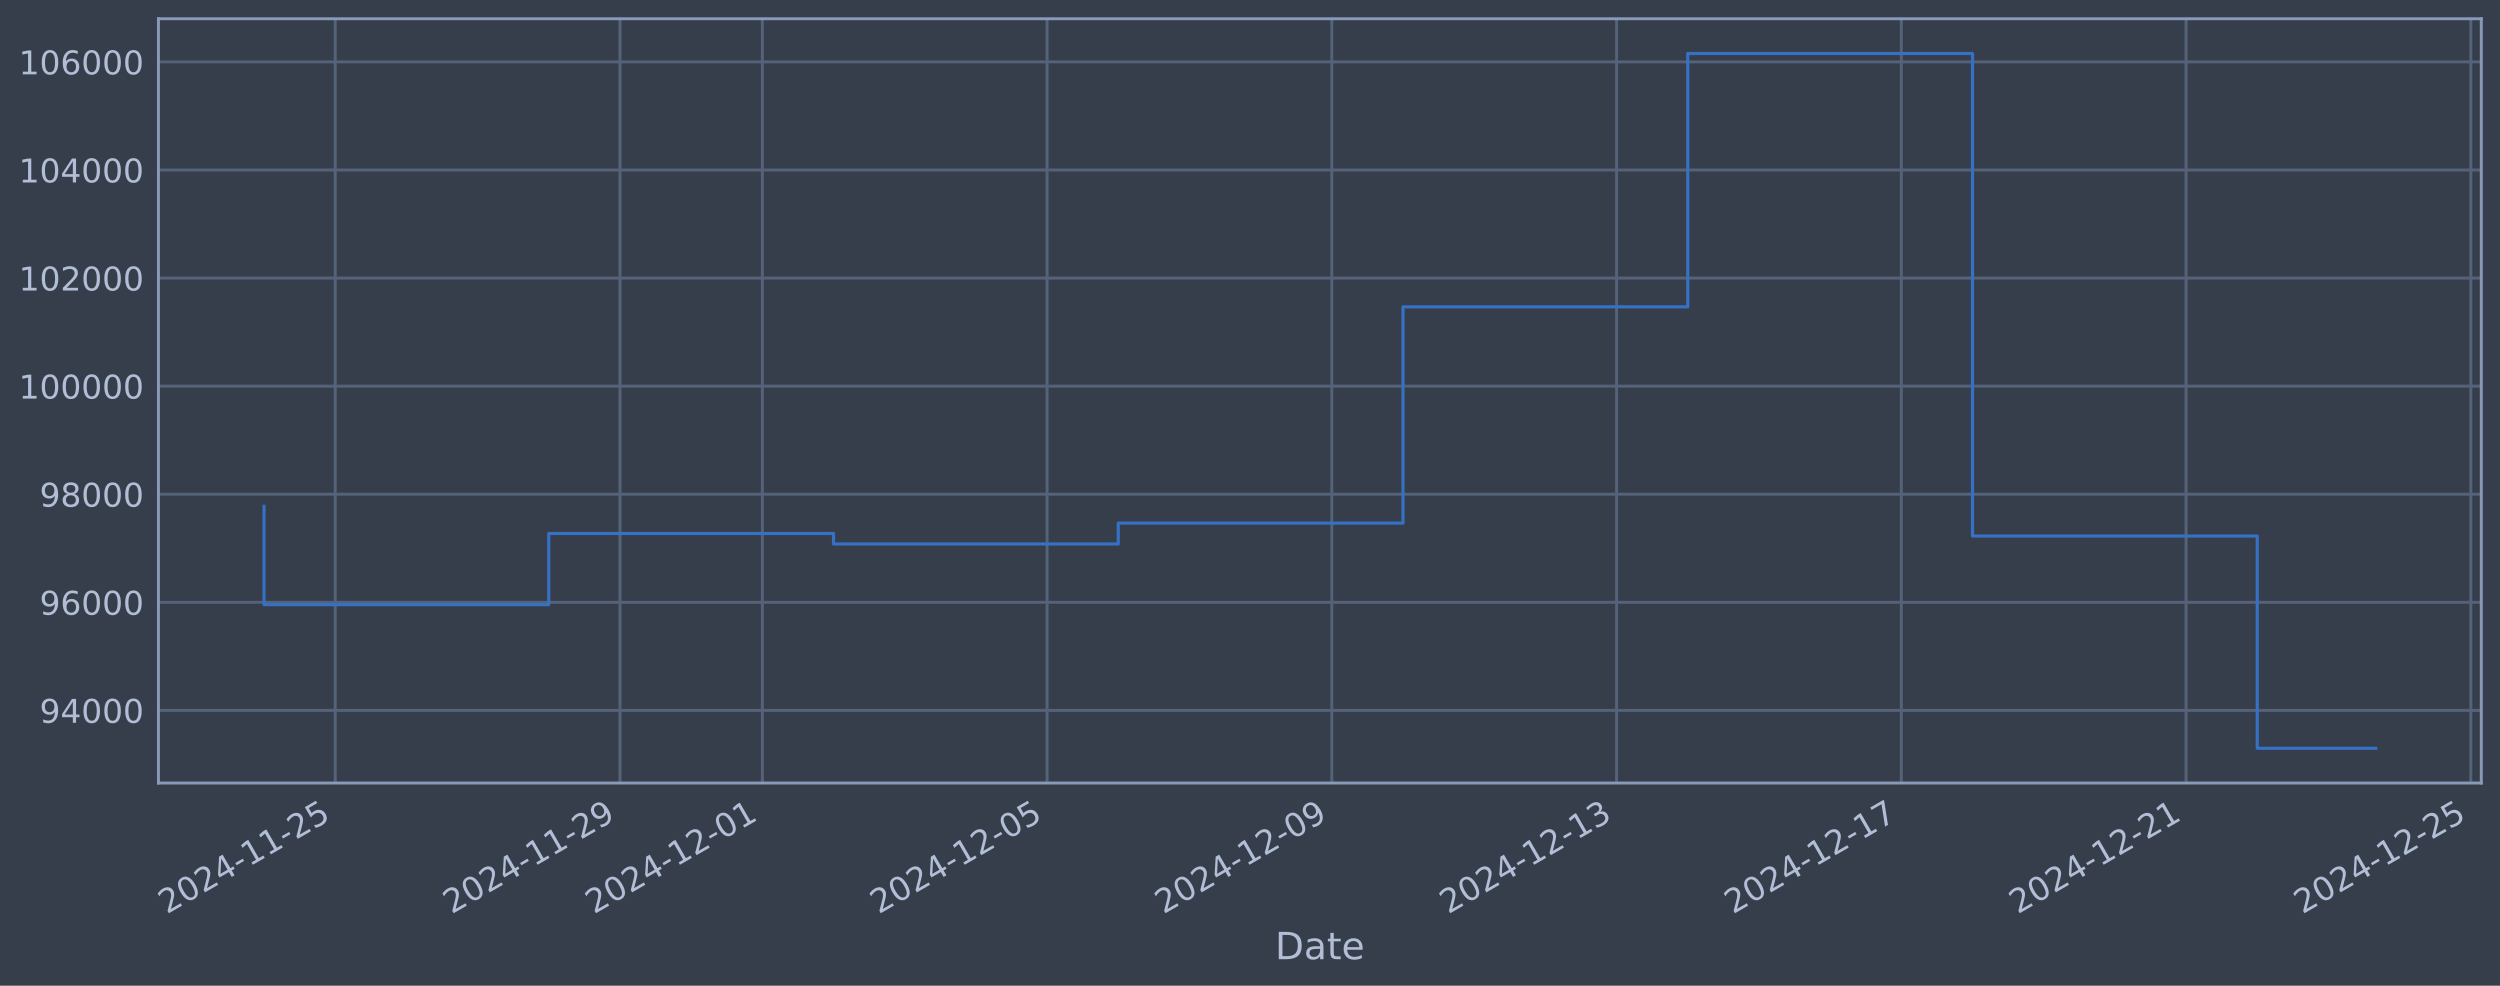
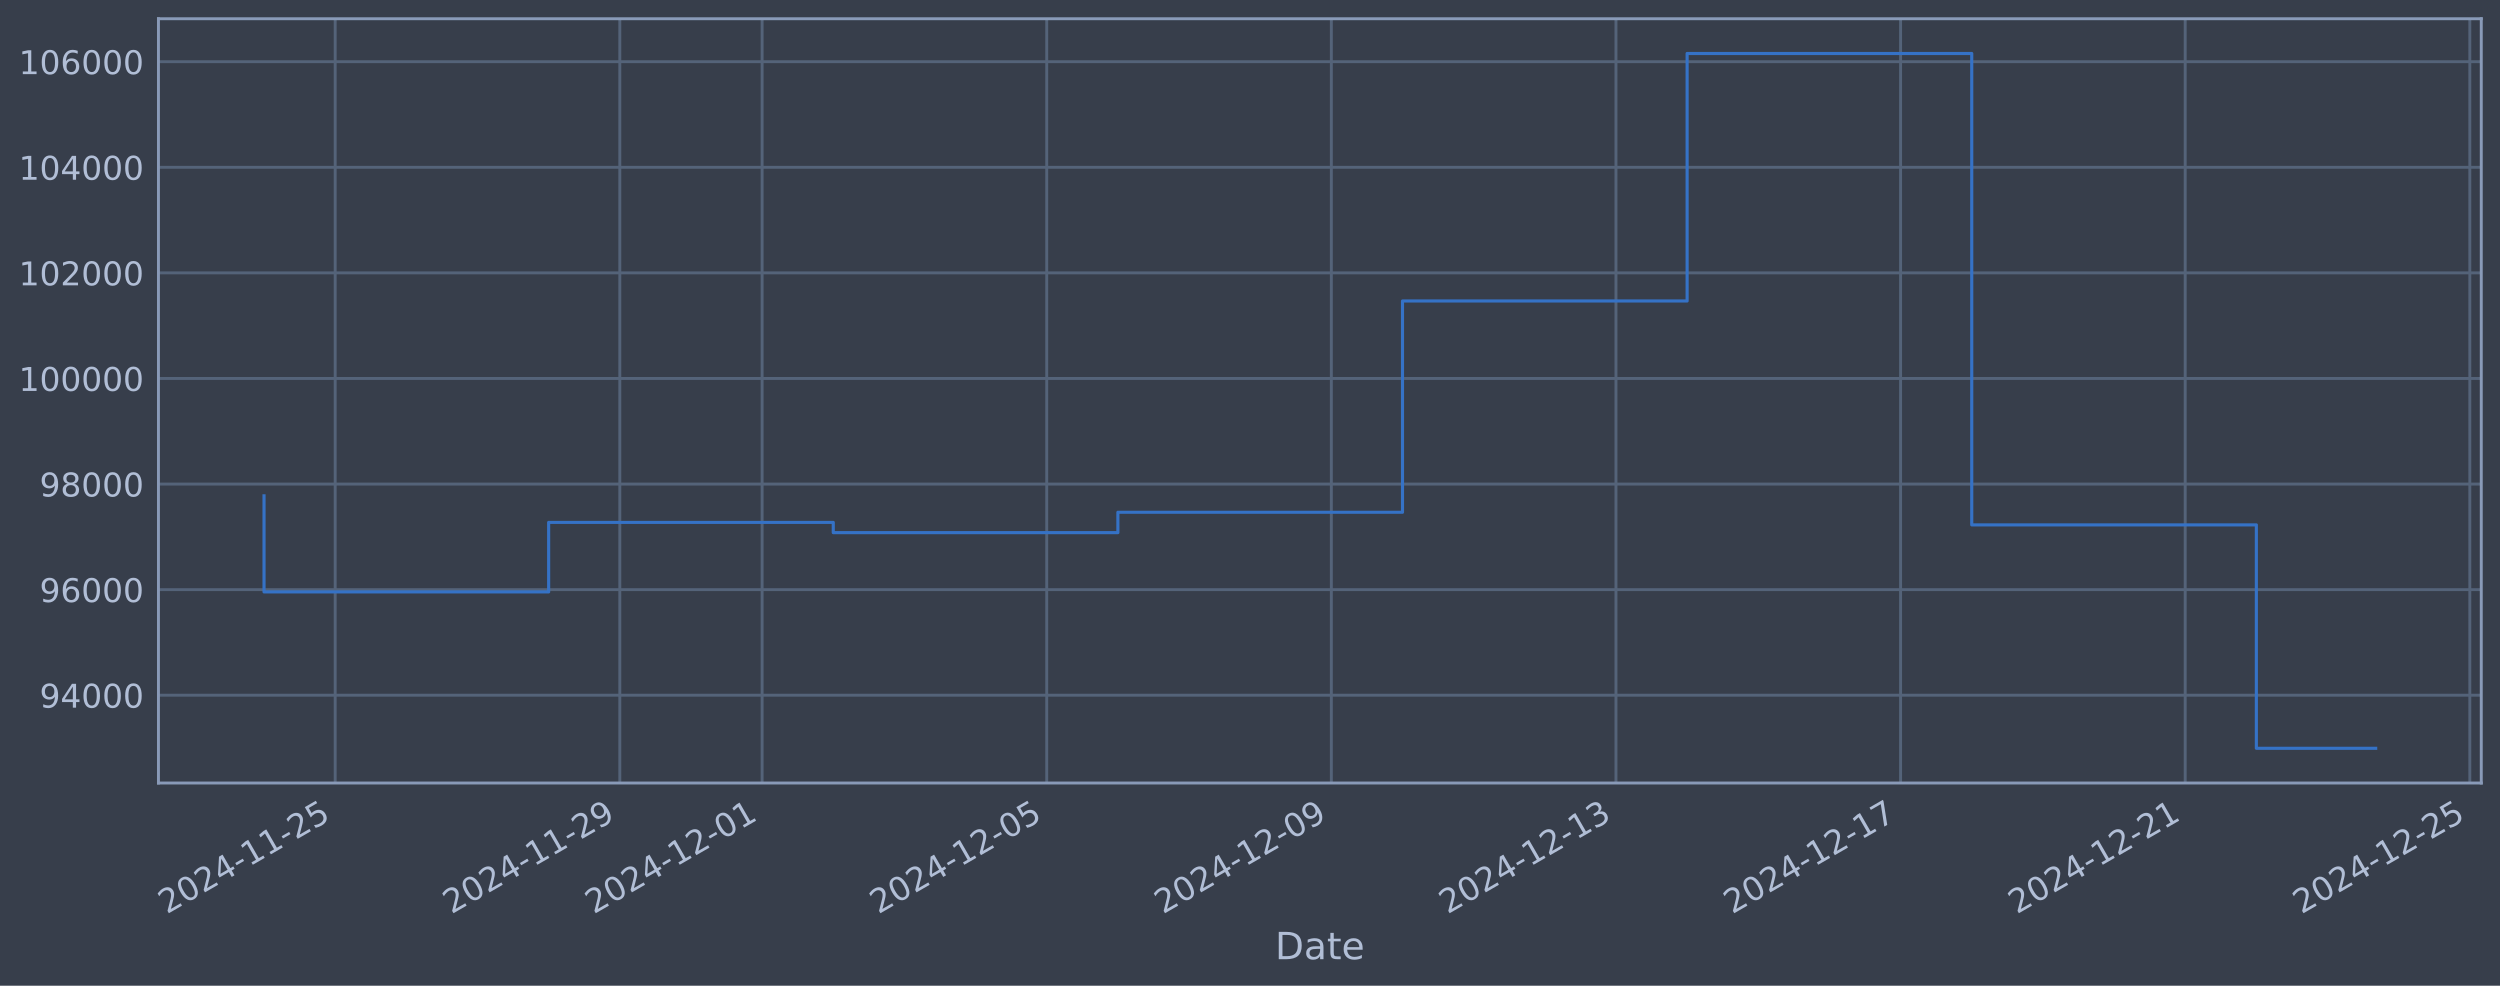
<svg xmlns="http://www.w3.org/2000/svg" xmlns:xlink="http://www.w3.org/1999/xlink" width="960.9pt" height="378.87pt" viewBox="0 0 960.9 378.87" version="1.1">
  <defs>
    <style type="text/css">*{stroke-linejoin: round; stroke-linecap: butt}</style>
  </defs>
  <g id="figure_1">
    <g id="patch_1">
      <path d="M 0 378.87  L 960.9 378.87  L 960.9 0  L 0 0  z " style="fill: #373e4b" />
    </g>
    <g id="axes_1">
      <g id="patch_2">
        <path d="M 60.901 300.96  L 953.701 300.96  L 953.701 7.2  L 60.901 7.2  z " style="fill: #373e4b" />
      </g>
      <g id="matplotlib.axis_1">
        <g id="xtick_1">
          <g id="line2d_1">
-             <path d="M 128.844 300.96  L 128.844 7.2  " clip-path="url(#p1268a90cff)" style="fill: none; stroke: #546379; stroke-width: 1.12; stroke-linecap: square" />
+             <path d="M 128.831 300.96  L 128.831 7.2  " clip-path="url(#p8ec7d77749)" style="fill: none; stroke: #546379; stroke-width: 1.12; stroke-linecap: square" />
          </g>
          <g id="line2d_2" />
          <g id="text_1">
-             <g style="fill: #b1bed6" transform="translate(64.118 351.4642) rotate(-30) scale(0.126 -0.126)">
+             <g style="fill: #b1bed6" transform="translate(64.10571 351.4642) rotate(-30) scale(0.126 -0.126)">
              <defs>
                <path id="DejaVuSans-32" d="M 1228 531  L 3431 531  L 3431 0  L 469 0  L 469 531  Q 828 903 1448 1529  Q 2069 2156 2228 2338  Q 2531 2678 2651 2914  Q 2772 3150 2772 3378  Q 2772 3750 2511 3984  Q 2250 4219 1831 4219  Q 1534 4219 1204 4116  Q 875 4013 500 3803  L 500 4441  Q 881 4594 1212 4672  Q 1544 4750 1819 4750  Q 2544 4750 2975 4387  Q 3406 4025 3406 3419  Q 3406 3131 3298 2873  Q 3191 2616 2906 2266  Q 2828 2175 2409 1742  Q 1991 1309 1228 531  z " transform="scale(0.015625)" />
                <path id="DejaVuSans-30" d="M 2034 4250  Q 1547 4250 1301 3770  Q 1056 3291 1056 2328  Q 1056 1369 1301 889  Q 1547 409 2034 409  Q 2525 409 2770 889  Q 3016 1369 3016 2328  Q 3016 3291 2770 3770  Q 2525 4250 2034 4250  z M 2034 4750  Q 2819 4750 3233 4129  Q 3647 3509 3647 2328  Q 3647 1150 3233 529  Q 2819 -91 2034 -91  Q 1250 -91 836 529  Q 422 1150 422 2328  Q 422 3509 836 4129  Q 1250 4750 2034 4750  z " transform="scale(0.015625)" />
                <path id="DejaVuSans-34" d="M 2419 4116  L 825 1625  L 2419 1625  L 2419 4116  z M 2253 4666  L 3047 4666  L 3047 1625  L 3713 1625  L 3713 1100  L 3047 1100  L 3047 0  L 2419 0  L 2419 1100  L 313 1100  L 313 1709  L 2253 4666  z " transform="scale(0.015625)" />
                <path id="DejaVuSans-2d" d="M 313 2009  L 1997 2009  L 1997 1497  L 313 1497  L 313 2009  z " transform="scale(0.015625)" />
                <path id="DejaVuSans-31" d="M 794 531  L 1825 531  L 1825 4091  L 703 3866  L 703 4441  L 1819 4666  L 2450 4666  L 2450 531  L 3481 531  L 3481 0  L 794 0  L 794 531  z " transform="scale(0.015625)" />
                <path id="DejaVuSans-35" d="M 691 4666  L 3169 4666  L 3169 4134  L 1269 4134  L 1269 2991  Q 1406 3038 1543 3061  Q 1681 3084 1819 3084  Q 2600 3084 3056 2656  Q 3513 2228 3513 1497  Q 3513 744 3044 326  Q 2575 -91 1722 -91  Q 1428 -91 1123 -41  Q 819 9 494 109  L 494 744  Q 775 591 1075 516  Q 1375 441 1709 441  Q 2250 441 2565 725  Q 2881 1009 2881 1497  Q 2881 1984 2565 2268  Q 2250 2553 1709 2553  Q 1456 2553 1204 2497  Q 953 2441 691 2322  L 691 4666  z " transform="scale(0.015625)" />
              </defs>
              <use xlink:href="#DejaVuSans-32" />
              <use xlink:href="#DejaVuSans-30" transform="translate(63.62305 0)" />
              <use xlink:href="#DejaVuSans-32" transform="translate(127.2461 0)" />
              <use xlink:href="#DejaVuSans-34" transform="translate(190.8691 0)" />
              <use xlink:href="#DejaVuSans-2d" transform="translate(254.4922 0)" />
              <use xlink:href="#DejaVuSans-31" transform="translate(290.5762 0)" />
              <use xlink:href="#DejaVuSans-31" transform="translate(354.1992 0)" />
              <use xlink:href="#DejaVuSans-2d" transform="translate(417.8223 0)" />
              <use xlink:href="#DejaVuSans-32" transform="translate(453.9062 0)" />
              <use xlink:href="#DejaVuSans-35" transform="translate(517.5293 0)" />
            </g>
          </g>
        </g>
        <g id="xtick_2">
          <g id="line2d_3">
-             <path d="M 238.288 300.96  L 238.288 7.2  " clip-path="url(#p1268a90cff)" style="fill: none; stroke: #546379; stroke-width: 1.12; stroke-linecap: square" />
+             <path d="M 238.227 300.96  L 238.227 7.2  " clip-path="url(#p8ec7d77749)" style="fill: none; stroke: #546379; stroke-width: 1.12; stroke-linecap: square" />
          </g>
          <g id="line2d_4" />
          <g id="text_2">
-             <g style="fill: #b1bed6" transform="translate(173.5627 351.4642) rotate(-30) scale(0.126 -0.126)">
+             <g style="fill: #b1bed6" transform="translate(173.5013 351.4642) rotate(-30) scale(0.126 -0.126)">
              <defs>
                <path id="DejaVuSans-39" d="M 703 97  L 703 672  Q 941 559 1184 500  Q 1428 441 1663 441  Q 2288 441 2617 861  Q 2947 1281 2994 2138  Q 2813 1869 2534 1725  Q 2256 1581 1919 1581  Q 1219 1581 811 2004  Q 403 2428 403 3163  Q 403 3881 828 4315  Q 1253 4750 1959 4750  Q 2769 4750 3195 4129  Q 3622 3509 3622 2328  Q 3622 1225 3098 567  Q 2575 -91 1691 -91  Q 1453 -91 1209 -44  Q 966 3 703 97  z M 1959 2075  Q 2384 2075 2632 2365  Q 2881 2656 2881 3163  Q 2881 3666 2632 3958  Q 2384 4250 1959 4250  Q 1534 4250 1286 3958  Q 1038 3666 1038 3163  Q 1038 2656 1286 2365  Q 1534 2075 1959 2075  z " transform="scale(0.015625)" />
              </defs>
              <use xlink:href="#DejaVuSans-32" />
              <use xlink:href="#DejaVuSans-30" transform="translate(63.62305 0)" />
              <use xlink:href="#DejaVuSans-32" transform="translate(127.2461 0)" />
              <use xlink:href="#DejaVuSans-34" transform="translate(190.8691 0)" />
              <use xlink:href="#DejaVuSans-2d" transform="translate(254.4922 0)" />
              <use xlink:href="#DejaVuSans-31" transform="translate(290.5762 0)" />
              <use xlink:href="#DejaVuSans-31" transform="translate(354.1992 0)" />
              <use xlink:href="#DejaVuSans-2d" transform="translate(417.8223 0)" />
              <use xlink:href="#DejaVuSans-32" transform="translate(453.9062 0)" />
              <use xlink:href="#DejaVuSans-39" transform="translate(517.5293 0)" />
            </g>
          </g>
        </g>
        <g id="xtick_3">
          <g id="line2d_5">
-             <path d="M 293.011 300.96  L 293.011 7.2  " clip-path="url(#p1268a90cff)" style="fill: none; stroke: #546379; stroke-width: 1.12; stroke-linecap: square" />
+             <path d="M 292.925 300.96  L 292.925 7.2  " clip-path="url(#p8ec7d77749)" style="fill: none; stroke: #546379; stroke-width: 1.12; stroke-linecap: square" />
          </g>
          <g id="line2d_6" />
          <g id="text_3">
-             <g style="fill: #b1bed6" transform="translate(228.2851 351.4642) rotate(-30) scale(0.126 -0.126)">
+             <g style="fill: #b1bed6" transform="translate(228.1991 351.4642) rotate(-30) scale(0.126 -0.126)">
              <use xlink:href="#DejaVuSans-32" />
              <use xlink:href="#DejaVuSans-30" transform="translate(63.62305 0)" />
              <use xlink:href="#DejaVuSans-32" transform="translate(127.2461 0)" />
              <use xlink:href="#DejaVuSans-34" transform="translate(190.8691 0)" />
              <use xlink:href="#DejaVuSans-2d" transform="translate(254.4922 0)" />
              <use xlink:href="#DejaVuSans-31" transform="translate(290.5762 0)" />
              <use xlink:href="#DejaVuSans-32" transform="translate(354.1992 0)" />
              <use xlink:href="#DejaVuSans-2d" transform="translate(417.8223 0)" />
              <use xlink:href="#DejaVuSans-30" transform="translate(453.9062 0)" />
              <use xlink:href="#DejaVuSans-31" transform="translate(517.5293 0)" />
            </g>
          </g>
        </g>
        <g id="xtick_4">
          <g id="line2d_7">
-             <path d="M 402.455 300.96  L 402.455 7.2  " clip-path="url(#p1268a90cff)" style="fill: none; stroke: #546379; stroke-width: 1.12; stroke-linecap: square" />
+             <path d="M 402.32 300.96  L 402.32 7.2  " clip-path="url(#p8ec7d77749)" style="fill: none; stroke: #546379; stroke-width: 1.12; stroke-linecap: square" />
          </g>
          <g id="line2d_8" />
          <g id="text_4">
-             <g style="fill: #b1bed6" transform="translate(337.7299 351.4642) rotate(-30) scale(0.126 -0.126)">
+             <g style="fill: #b1bed6" transform="translate(337.5948 351.4642) rotate(-30) scale(0.126 -0.126)">
              <use xlink:href="#DejaVuSans-32" />
              <use xlink:href="#DejaVuSans-30" transform="translate(63.62305 0)" />
              <use xlink:href="#DejaVuSans-32" transform="translate(127.2461 0)" />
              <use xlink:href="#DejaVuSans-34" transform="translate(190.8691 0)" />
              <use xlink:href="#DejaVuSans-2d" transform="translate(254.4922 0)" />
              <use xlink:href="#DejaVuSans-31" transform="translate(290.5762 0)" />
              <use xlink:href="#DejaVuSans-32" transform="translate(354.1992 0)" />
              <use xlink:href="#DejaVuSans-2d" transform="translate(417.8223 0)" />
              <use xlink:href="#DejaVuSans-30" transform="translate(453.9062 0)" />
              <use xlink:href="#DejaVuSans-35" transform="translate(517.5293 0)" />
            </g>
          </g>
        </g>
        <g id="xtick_5">
          <g id="line2d_9">
-             <path d="M 511.9 300.96  L 511.9 7.2  " clip-path="url(#p1268a90cff)" style="fill: none; stroke: #546379; stroke-width: 1.12; stroke-linecap: square" />
+             <path d="M 511.716 300.96  L 511.716 7.2  " clip-path="url(#p8ec7d77749)" style="fill: none; stroke: #546379; stroke-width: 1.12; stroke-linecap: square" />
          </g>
          <g id="line2d_10" />
          <g id="text_5">
-             <g style="fill: #b1bed6" transform="translate(447.1746 351.4642) rotate(-30) scale(0.126 -0.126)">
+             <g style="fill: #b1bed6" transform="translate(446.9904 351.4642) rotate(-30) scale(0.126 -0.126)">
              <use xlink:href="#DejaVuSans-32" />
              <use xlink:href="#DejaVuSans-30" transform="translate(63.62305 0)" />
              <use xlink:href="#DejaVuSans-32" transform="translate(127.2461 0)" />
              <use xlink:href="#DejaVuSans-34" transform="translate(190.8691 0)" />
              <use xlink:href="#DejaVuSans-2d" transform="translate(254.4922 0)" />
              <use xlink:href="#DejaVuSans-31" transform="translate(290.5762 0)" />
              <use xlink:href="#DejaVuSans-32" transform="translate(354.1992 0)" />
              <use xlink:href="#DejaVuSans-2d" transform="translate(417.8223 0)" />
              <use xlink:href="#DejaVuSans-30" transform="translate(453.9062 0)" />
              <use xlink:href="#DejaVuSans-39" transform="translate(517.5293 0)" />
            </g>
          </g>
        </g>
        <g id="xtick_6">
          <g id="line2d_11">
-             <path d="M 621.345 300.96  L 621.345 7.2  " clip-path="url(#p1268a90cff)" style="fill: none; stroke: #546379; stroke-width: 1.12; stroke-linecap: square" />
+             <path d="M 621.112 300.96  L 621.112 7.2  " clip-path="url(#p8ec7d77749)" style="fill: none; stroke: #546379; stroke-width: 1.12; stroke-linecap: square" />
          </g>
          <g id="line2d_12" />
          <g id="text_6">
-             <g style="fill: #b1bed6" transform="translate(556.6194 351.4642) rotate(-30) scale(0.126 -0.126)">
+             <g style="fill: #b1bed6" transform="translate(556.386 351.4642) rotate(-30) scale(0.126 -0.126)">
              <defs>
                <path id="DejaVuSans-33" d="M 2597 2516  Q 3050 2419 3304 2112  Q 3559 1806 3559 1356  Q 3559 666 3084 287  Q 2609 -91 1734 -91  Q 1441 -91 1130 -33  Q 819 25 488 141  L 488 750  Q 750 597 1062 519  Q 1375 441 1716 441  Q 2309 441 2620 675  Q 2931 909 2931 1356  Q 2931 1769 2642 2001  Q 2353 2234 1838 2234  L 1294 2234  L 1294 2753  L 1863 2753  Q 2328 2753 2575 2939  Q 2822 3125 2822 3475  Q 2822 3834 2567 4026  Q 2313 4219 1838 4219  Q 1578 4219 1281 4162  Q 984 4106 628 3988  L 628 4550  Q 988 4650 1302 4700  Q 1616 4750 1894 4750  Q 2613 4750 3031 4423  Q 3450 4097 3450 3541  Q 3450 3153 3228 2886  Q 3006 2619 2597 2516  z " transform="scale(0.015625)" />
              </defs>
              <use xlink:href="#DejaVuSans-32" />
              <use xlink:href="#DejaVuSans-30" transform="translate(63.62305 0)" />
              <use xlink:href="#DejaVuSans-32" transform="translate(127.2461 0)" />
              <use xlink:href="#DejaVuSans-34" transform="translate(190.8691 0)" />
              <use xlink:href="#DejaVuSans-2d" transform="translate(254.4922 0)" />
              <use xlink:href="#DejaVuSans-31" transform="translate(290.5762 0)" />
              <use xlink:href="#DejaVuSans-32" transform="translate(354.1992 0)" />
              <use xlink:href="#DejaVuSans-2d" transform="translate(417.8223 0)" />
              <use xlink:href="#DejaVuSans-31" transform="translate(453.9062 0)" />
              <use xlink:href="#DejaVuSans-33" transform="translate(517.5293 0)" />
            </g>
          </g>
        </g>
        <g id="xtick_7">
          <g id="line2d_13">
-             <path d="M 730.79 300.96  L 730.79 7.2  " clip-path="url(#p1268a90cff)" style="fill: none; stroke: #546379; stroke-width: 1.12; stroke-linecap: square" />
+             <path d="M 730.507 300.96  L 730.507 7.2  " clip-path="url(#p8ec7d77749)" style="fill: none; stroke: #546379; stroke-width: 1.12; stroke-linecap: square" />
          </g>
          <g id="line2d_14" />
          <g id="text_7">
-             <g style="fill: #b1bed6" transform="translate(666.0641 351.4642) rotate(-30) scale(0.126 -0.126)">
+             <g style="fill: #b1bed6" transform="translate(665.7816 351.4642) rotate(-30) scale(0.126 -0.126)">
              <defs>
                <path id="DejaVuSans-37" d="M 525 4666  L 3525 4666  L 3525 4397  L 1831 0  L 1172 0  L 2766 4134  L 525 4134  L 525 4666  z " transform="scale(0.015625)" />
              </defs>
              <use xlink:href="#DejaVuSans-32" />
              <use xlink:href="#DejaVuSans-30" transform="translate(63.62305 0)" />
              <use xlink:href="#DejaVuSans-32" transform="translate(127.2461 0)" />
              <use xlink:href="#DejaVuSans-34" transform="translate(190.8691 0)" />
              <use xlink:href="#DejaVuSans-2d" transform="translate(254.4922 0)" />
              <use xlink:href="#DejaVuSans-31" transform="translate(290.5762 0)" />
              <use xlink:href="#DejaVuSans-32" transform="translate(354.1992 0)" />
              <use xlink:href="#DejaVuSans-2d" transform="translate(417.8223 0)" />
              <use xlink:href="#DejaVuSans-31" transform="translate(453.9062 0)" />
              <use xlink:href="#DejaVuSans-37" transform="translate(517.5293 0)" />
            </g>
          </g>
        </g>
        <g id="xtick_8">
          <g id="line2d_15">
-             <path d="M 840.234 300.96  L 840.234 7.2  " clip-path="url(#p1268a90cff)" style="fill: none; stroke: #546379; stroke-width: 1.12; stroke-linecap: square" />
+             <path d="M 839.903 300.96  L 839.903 7.2  " clip-path="url(#p8ec7d77749)" style="fill: none; stroke: #546379; stroke-width: 1.12; stroke-linecap: square" />
          </g>
          <g id="line2d_16" />
          <g id="text_8">
-             <g style="fill: #b1bed6" transform="translate(775.5089 351.4642) rotate(-30) scale(0.126 -0.126)">
+             <g style="fill: #b1bed6" transform="translate(775.1772 351.4642) rotate(-30) scale(0.126 -0.126)">
              <use xlink:href="#DejaVuSans-32" />
              <use xlink:href="#DejaVuSans-30" transform="translate(63.62305 0)" />
              <use xlink:href="#DejaVuSans-32" transform="translate(127.2461 0)" />
              <use xlink:href="#DejaVuSans-34" transform="translate(190.8691 0)" />
              <use xlink:href="#DejaVuSans-2d" transform="translate(254.4922 0)" />
              <use xlink:href="#DejaVuSans-31" transform="translate(290.5762 0)" />
              <use xlink:href="#DejaVuSans-32" transform="translate(354.1992 0)" />
              <use xlink:href="#DejaVuSans-2d" transform="translate(417.8223 0)" />
              <use xlink:href="#DejaVuSans-32" transform="translate(453.9062 0)" />
              <use xlink:href="#DejaVuSans-31" transform="translate(517.5293 0)" />
            </g>
          </g>
        </g>
        <g id="xtick_9">
          <g id="line2d_17">
-             <path d="M 949.679 300.96  L 949.679 7.2  " clip-path="url(#p1268a90cff)" style="fill: none; stroke: #546379; stroke-width: 1.12; stroke-linecap: square" />
+             <path d="M 949.298 300.96  L 949.298 7.2  " clip-path="url(#p8ec7d77749)" style="fill: none; stroke: #546379; stroke-width: 1.12; stroke-linecap: square" />
          </g>
          <g id="line2d_18" />
          <g id="text_9">
-             <g style="fill: #b1bed6" transform="translate(884.9536 351.4642) rotate(-30) scale(0.126 -0.126)">
+             <g style="fill: #b1bed6" transform="translate(884.5729 351.4642) rotate(-30) scale(0.126 -0.126)">
              <use xlink:href="#DejaVuSans-32" />
              <use xlink:href="#DejaVuSans-30" transform="translate(63.62305 0)" />
              <use xlink:href="#DejaVuSans-32" transform="translate(127.2461 0)" />
              <use xlink:href="#DejaVuSans-34" transform="translate(190.8691 0)" />
              <use xlink:href="#DejaVuSans-2d" transform="translate(254.4922 0)" />
              <use xlink:href="#DejaVuSans-31" transform="translate(290.5762 0)" />
              <use xlink:href="#DejaVuSans-32" transform="translate(354.1992 0)" />
              <use xlink:href="#DejaVuSans-2d" transform="translate(417.8223 0)" />
              <use xlink:href="#DejaVuSans-32" transform="translate(453.9062 0)" />
              <use xlink:href="#DejaVuSans-35" transform="translate(517.5293 0)" />
            </g>
          </g>
        </g>
        <g id="text_10">
          <g style="fill: #b1bed6" transform="translate(490.0914 368.6753) scale(0.144 -0.144)">
            <defs>
              <path id="DejaVuSans-44" d="M 1259 4147  L 1259 519  L 2022 519  Q 2988 519 3436 956  Q 3884 1394 3884 2338  Q 3884 3275 3436 3711  Q 2988 4147 2022 4147  L 1259 4147  z M 628 4666  L 1925 4666  Q 3281 4666 3915 4102  Q 4550 3538 4550 2338  Q 4550 1131 3912 565  Q 3275 0 1925 0  L 628 0  L 628 4666  z " transform="scale(0.015625)" />
              <path id="DejaVuSans-61" d="M 2194 1759  Q 1497 1759 1228 1600  Q 959 1441 959 1056  Q 959 750 1161 570  Q 1363 391 1709 391  Q 2188 391 2477 730  Q 2766 1069 2766 1631  L 2766 1759  L 2194 1759  z M 3341 1997  L 3341 0  L 2766 0  L 2766 531  Q 2569 213 2275 61  Q 1981 -91 1556 -91  Q 1019 -91 701 211  Q 384 513 384 1019  Q 384 1609 779 1909  Q 1175 2209 1959 2209  L 2766 2209  L 2766 2266  Q 2766 2663 2505 2880  Q 2244 3097 1772 3097  Q 1472 3097 1187 3025  Q 903 2953 641 2809  L 641 3341  Q 956 3463 1253 3523  Q 1550 3584 1831 3584  Q 2591 3584 2966 3190  Q 3341 2797 3341 1997  z " transform="scale(0.015625)" />
              <path id="DejaVuSans-74" d="M 1172 4494  L 1172 3500  L 2356 3500  L 2356 3053  L 1172 3053  L 1172 1153  Q 1172 725 1289 603  Q 1406 481 1766 481  L 2356 481  L 2356 0  L 1766 0  Q 1100 0 847 248  Q 594 497 594 1153  L 594 3053  L 172 3053  L 172 3500  L 594 3500  L 594 4494  L 1172 4494  z " transform="scale(0.015625)" />
              <path id="DejaVuSans-65" d="M 3597 1894  L 3597 1613  L 953 1613  Q 991 1019 1311 708  Q 1631 397 2203 397  Q 2534 397 2845 478  Q 3156 559 3463 722  L 3463 178  Q 3153 47 2828 -22  Q 2503 -91 2169 -91  Q 1331 -91 842 396  Q 353 884 353 1716  Q 353 2575 817 3079  Q 1281 3584 2069 3584  Q 2775 3584 3186 3129  Q 3597 2675 3597 1894  z M 3022 2063  Q 3016 2534 2758 2815  Q 2500 3097 2075 3097  Q 1594 3097 1305 2825  Q 1016 2553 972 2059  L 3022 2063  z " transform="scale(0.015625)" />
            </defs>
            <use xlink:href="#DejaVuSans-44" />
            <use xlink:href="#DejaVuSans-61" transform="translate(77.00195 0)" />
            <use xlink:href="#DejaVuSans-74" transform="translate(138.2812 0)" />
            <use xlink:href="#DejaVuSans-65" transform="translate(177.4902 0)" />
          </g>
        </g>
      </g>
      <g id="matplotlib.axis_2">
        <g id="ytick_1">
          <g id="line2d_19">
-             <path d="M 60.901 273.041  L 953.701 273.041  " clip-path="url(#p1268a90cff)" style="fill: none; stroke: #546379; stroke-width: 1.12; stroke-linecap: square" />
+             <path d="M 60.901 267.215  L 953.701 267.215  " clip-path="url(#p8ec7d77749)" style="fill: none; stroke: #546379; stroke-width: 1.12; stroke-linecap: square" />
          </g>
          <g id="line2d_20" />
          <g id="text_11">
-             <g style="fill: #b1bed6" transform="translate(15.21675 277.8278) scale(0.126 -0.126)">
+             <g style="fill: #b1bed6" transform="translate(15.21675 272.0022) scale(0.126 -0.126)">
              <use xlink:href="#DejaVuSans-39" />
              <use xlink:href="#DejaVuSans-34" transform="translate(63.62305 0)" />
              <use xlink:href="#DejaVuSans-30" transform="translate(127.2461 0)" />
              <use xlink:href="#DejaVuSans-30" transform="translate(190.8691 0)" />
              <use xlink:href="#DejaVuSans-30" transform="translate(254.4922 0)" />
            </g>
          </g>
        </g>
        <g id="ytick_2">
          <g id="line2d_21">
-             <path d="M 60.901 231.5  L 953.701 231.5  " clip-path="url(#p1268a90cff)" style="fill: none; stroke: #546379; stroke-width: 1.12; stroke-linecap: square" />
+             <path d="M 60.901 226.632  L 953.701 226.632  " clip-path="url(#p8ec7d77749)" style="fill: none; stroke: #546379; stroke-width: 1.12; stroke-linecap: square" />
          </g>
          <g id="line2d_22" />
          <g id="text_12">
-             <g style="fill: #b1bed6" transform="translate(15.21675 236.2865) scale(0.126 -0.126)">
+             <g style="fill: #b1bed6" transform="translate(15.21675 231.4194) scale(0.126 -0.126)">
              <defs>
                <path id="DejaVuSans-36" d="M 2113 2584  Q 1688 2584 1439 2293  Q 1191 2003 1191 1497  Q 1191 994 1439 701  Q 1688 409 2113 409  Q 2538 409 2786 701  Q 3034 994 3034 1497  Q 3034 2003 2786 2293  Q 2538 2584 2113 2584  z M 3366 4563  L 3366 3988  Q 3128 4100 2886 4159  Q 2644 4219 2406 4219  Q 1781 4219 1451 3797  Q 1122 3375 1075 2522  Q 1259 2794 1537 2939  Q 1816 3084 2150 3084  Q 2853 3084 3261 2657  Q 3669 2231 3669 1497  Q 3669 778 3244 343  Q 2819 -91 2113 -91  Q 1303 -91 875 529  Q 447 1150 447 2328  Q 447 3434 972 4092  Q 1497 4750 2381 4750  Q 2619 4750 2861 4703  Q 3103 4656 3366 4563  z " transform="scale(0.015625)" />
              </defs>
              <use xlink:href="#DejaVuSans-39" />
              <use xlink:href="#DejaVuSans-36" transform="translate(63.62305 0)" />
              <use xlink:href="#DejaVuSans-30" transform="translate(127.2461 0)" />
              <use xlink:href="#DejaVuSans-30" transform="translate(190.8691 0)" />
              <use xlink:href="#DejaVuSans-30" transform="translate(254.4922 0)" />
            </g>
          </g>
        </g>
        <g id="ytick_3">
          <g id="line2d_23">
-             <path d="M 60.901 189.958  L 953.701 189.958  " clip-path="url(#p1268a90cff)" style="fill: none; stroke: #546379; stroke-width: 1.12; stroke-linecap: square" />
+             <path d="M 60.901 186.05  L 953.701 186.05  " clip-path="url(#p8ec7d77749)" style="fill: none; stroke: #546379; stroke-width: 1.12; stroke-linecap: square" />
          </g>
          <g id="line2d_24" />
          <g id="text_13">
-             <g style="fill: #b1bed6" transform="translate(15.21675 194.7453) scale(0.126 -0.126)">
+             <g style="fill: #b1bed6" transform="translate(15.21675 190.8366) scale(0.126 -0.126)">
              <defs>
                <path id="DejaVuSans-38" d="M 2034 2216  Q 1584 2216 1326 1975  Q 1069 1734 1069 1313  Q 1069 891 1326 650  Q 1584 409 2034 409  Q 2484 409 2743 651  Q 3003 894 3003 1313  Q 3003 1734 2745 1975  Q 2488 2216 2034 2216  z M 1403 2484  Q 997 2584 770 2862  Q 544 3141 544 3541  Q 544 4100 942 4425  Q 1341 4750 2034 4750  Q 2731 4750 3128 4425  Q 3525 4100 3525 3541  Q 3525 3141 3298 2862  Q 3072 2584 2669 2484  Q 3125 2378 3379 2068  Q 3634 1759 3634 1313  Q 3634 634 3220 271  Q 2806 -91 2034 -91  Q 1263 -91 848 271  Q 434 634 434 1313  Q 434 1759 690 2068  Q 947 2378 1403 2484  z M 1172 3481  Q 1172 3119 1398 2916  Q 1625 2713 2034 2713  Q 2441 2713 2670 2916  Q 2900 3119 2900 3481  Q 2900 3844 2670 4047  Q 2441 4250 2034 4250  Q 1625 4250 1398 4047  Q 1172 3844 1172 3481  z " transform="scale(0.015625)" />
              </defs>
              <use xlink:href="#DejaVuSans-39" />
              <use xlink:href="#DejaVuSans-38" transform="translate(63.62305 0)" />
              <use xlink:href="#DejaVuSans-30" transform="translate(127.2461 0)" />
              <use xlink:href="#DejaVuSans-30" transform="translate(190.8691 0)" />
              <use xlink:href="#DejaVuSans-30" transform="translate(254.4922 0)" />
            </g>
          </g>
        </g>
        <g id="ytick_4">
          <g id="line2d_25">
-             <path d="M 60.901 148.417  L 953.701 148.417  " clip-path="url(#p1268a90cff)" style="fill: none; stroke: #546379; stroke-width: 1.12; stroke-linecap: square" />
+             <path d="M 60.901 145.467  L 953.701 145.467  " clip-path="url(#p8ec7d77749)" style="fill: none; stroke: #546379; stroke-width: 1.12; stroke-linecap: square" />
          </g>
          <g id="line2d_26" />
          <g id="text_14">
-             <g style="fill: #b1bed6" transform="translate(7.2 153.204) scale(0.126 -0.126)">
+             <g style="fill: #b1bed6" transform="translate(7.2 150.2538) scale(0.126 -0.126)">
              <use xlink:href="#DejaVuSans-31" />
              <use xlink:href="#DejaVuSans-30" transform="translate(63.62305 0)" />
              <use xlink:href="#DejaVuSans-30" transform="translate(127.2461 0)" />
              <use xlink:href="#DejaVuSans-30" transform="translate(190.8691 0)" />
              <use xlink:href="#DejaVuSans-30" transform="translate(254.4922 0)" />
              <use xlink:href="#DejaVuSans-30" transform="translate(318.1152 0)" />
            </g>
          </g>
        </g>
        <g id="ytick_5">
          <g id="line2d_27">
-             <path d="M 60.901 106.876  L 953.701 106.876  " clip-path="url(#p1268a90cff)" style="fill: none; stroke: #546379; stroke-width: 1.12; stroke-linecap: square" />
+             <path d="M 60.901 104.884  L 953.701 104.884  " clip-path="url(#p8ec7d77749)" style="fill: none; stroke: #546379; stroke-width: 1.12; stroke-linecap: square" />
          </g>
          <g id="line2d_28" />
          <g id="text_15">
-             <g style="fill: #b1bed6" transform="translate(7.2 111.6627) scale(0.126 -0.126)">
+             <g style="fill: #b1bed6" transform="translate(7.2 109.671) scale(0.126 -0.126)">
              <use xlink:href="#DejaVuSans-31" />
              <use xlink:href="#DejaVuSans-30" transform="translate(63.62305 0)" />
              <use xlink:href="#DejaVuSans-32" transform="translate(127.2461 0)" />
              <use xlink:href="#DejaVuSans-30" transform="translate(190.8691 0)" />
              <use xlink:href="#DejaVuSans-30" transform="translate(254.4922 0)" />
              <use xlink:href="#DejaVuSans-30" transform="translate(318.1152 0)" />
            </g>
          </g>
        </g>
        <g id="ytick_6">
          <g id="line2d_29">
-             <path d="M 60.901 65.334  L 953.701 65.334  " clip-path="url(#p1268a90cff)" style="fill: none; stroke: #546379; stroke-width: 1.12; stroke-linecap: square" />
+             <path d="M 60.901 64.301  L 953.701 64.301  " clip-path="url(#p8ec7d77749)" style="fill: none; stroke: #546379; stroke-width: 1.12; stroke-linecap: square" />
          </g>
          <g id="line2d_30" />
          <g id="text_16">
-             <g style="fill: #b1bed6" transform="translate(7.2 70.12144) scale(0.126 -0.126)">
+             <g style="fill: #b1bed6" transform="translate(7.2 69.0882) scale(0.126 -0.126)">
              <use xlink:href="#DejaVuSans-31" />
              <use xlink:href="#DejaVuSans-30" transform="translate(63.62305 0)" />
              <use xlink:href="#DejaVuSans-34" transform="translate(127.2461 0)" />
              <use xlink:href="#DejaVuSans-30" transform="translate(190.8691 0)" />
              <use xlink:href="#DejaVuSans-30" transform="translate(254.4922 0)" />
              <use xlink:href="#DejaVuSans-30" transform="translate(318.1152 0)" />
            </g>
          </g>
        </g>
        <g id="ytick_7">
          <g id="line2d_31">
-             <path d="M 60.901 23.793  L 953.701 23.793  " clip-path="url(#p1268a90cff)" style="fill: none; stroke: #546379; stroke-width: 1.12; stroke-linecap: square" />
+             <path d="M 60.901 23.718  L 953.701 23.718  " clip-path="url(#p8ec7d77749)" style="fill: none; stroke: #546379; stroke-width: 1.12; stroke-linecap: square" />
          </g>
          <g id="line2d_32" />
          <g id="text_17">
-             <g style="fill: #b1bed6" transform="translate(7.2 28.58017) scale(0.126 -0.126)">
+             <g style="fill: #b1bed6" transform="translate(7.2 28.5054) scale(0.126 -0.126)">
              <use xlink:href="#DejaVuSans-31" />
              <use xlink:href="#DejaVuSans-30" transform="translate(63.62305 0)" />
              <use xlink:href="#DejaVuSans-36" transform="translate(127.2461 0)" />
              <use xlink:href="#DejaVuSans-30" transform="translate(190.8691 0)" />
              <use xlink:href="#DejaVuSans-30" transform="translate(254.4922 0)" />
              <use xlink:href="#DejaVuSans-30" transform="translate(318.1152 0)" />
            </g>
          </g>
        </g>
      </g>
      <g id="line2d_33">
-         <path d="M 101.482 194.591  L 101.482 232.393  L 210.927 232.393  L 210.927 205.046  L 320.372 205.046  L 320.372 209.077  L 429.817 209.077  L 429.817 201.059  L 539.261 201.059  L 539.261 117.935  L 648.706 117.935  L 648.706 20.553  L 758.151 20.553  L 758.151 206.024  L 867.596 206.024  L 867.596 287.607  L 913.119 287.607  " clip-path="url(#p1268a90cff)" style="fill: none; stroke: #3572c6; stroke-width: 1.2; stroke-linecap: square" />
+         <path d="M 101.482 190.576  L 101.482 227.505  L 210.878 227.505  L 210.878 200.789  L 320.274 200.789  L 320.274 204.727  L 429.669 204.727  L 429.669 196.894  L 539.065 196.894  L 539.065 115.689  L 648.46 115.689  L 648.46 20.553  L 757.856 20.553  L 757.856 201.744  L 867.252 201.744  L 867.252 287.607  L 913.119 287.607  " clip-path="url(#p8ec7d77749)" style="fill: none; stroke: #3572c6; stroke-width: 1.2; stroke-linecap: square" />
      </g>
      <g id="patch_3">
        <path d="M 60.901 300.96  L 60.901 7.2  " style="fill: none; stroke: #899ab8; stroke-width: 1.12; stroke-linejoin: miter; stroke-linecap: square" />
      </g>
      <g id="patch_4">
        <path d="M 953.701 300.96  L 953.701 7.2  " style="fill: none; stroke: #899ab8; stroke-width: 1.12; stroke-linejoin: miter; stroke-linecap: square" />
      </g>
      <g id="patch_5">
        <path d="M 60.901 300.96  L 953.701 300.96  " style="fill: none; stroke: #899ab8; stroke-width: 1.12; stroke-linejoin: miter; stroke-linecap: square" />
      </g>
      <g id="patch_6">
        <path d="M 60.901 7.2  L 953.701 7.2  " style="fill: none; stroke: #899ab8; stroke-width: 1.12; stroke-linejoin: miter; stroke-linecap: square" />
      </g>
    </g>
  </g>
  <defs>
-     <clipPath id="p1268a90cff">
+     <clipPath id="p8ec7d77749">
      <rect x="60.901" y="7.2" width="892.8" height="293.76" />
    </clipPath>
  </defs>
</svg>
